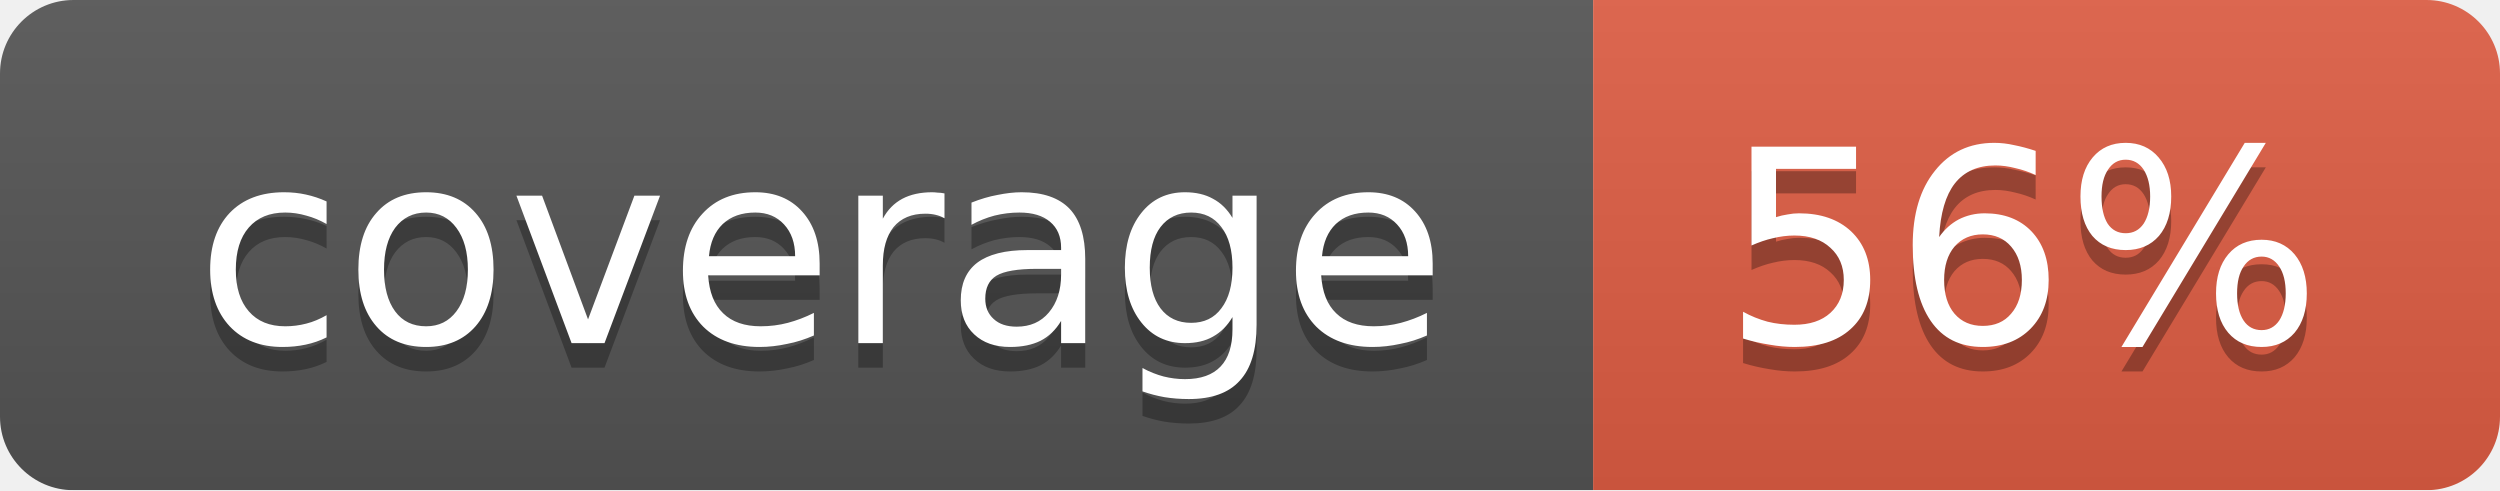
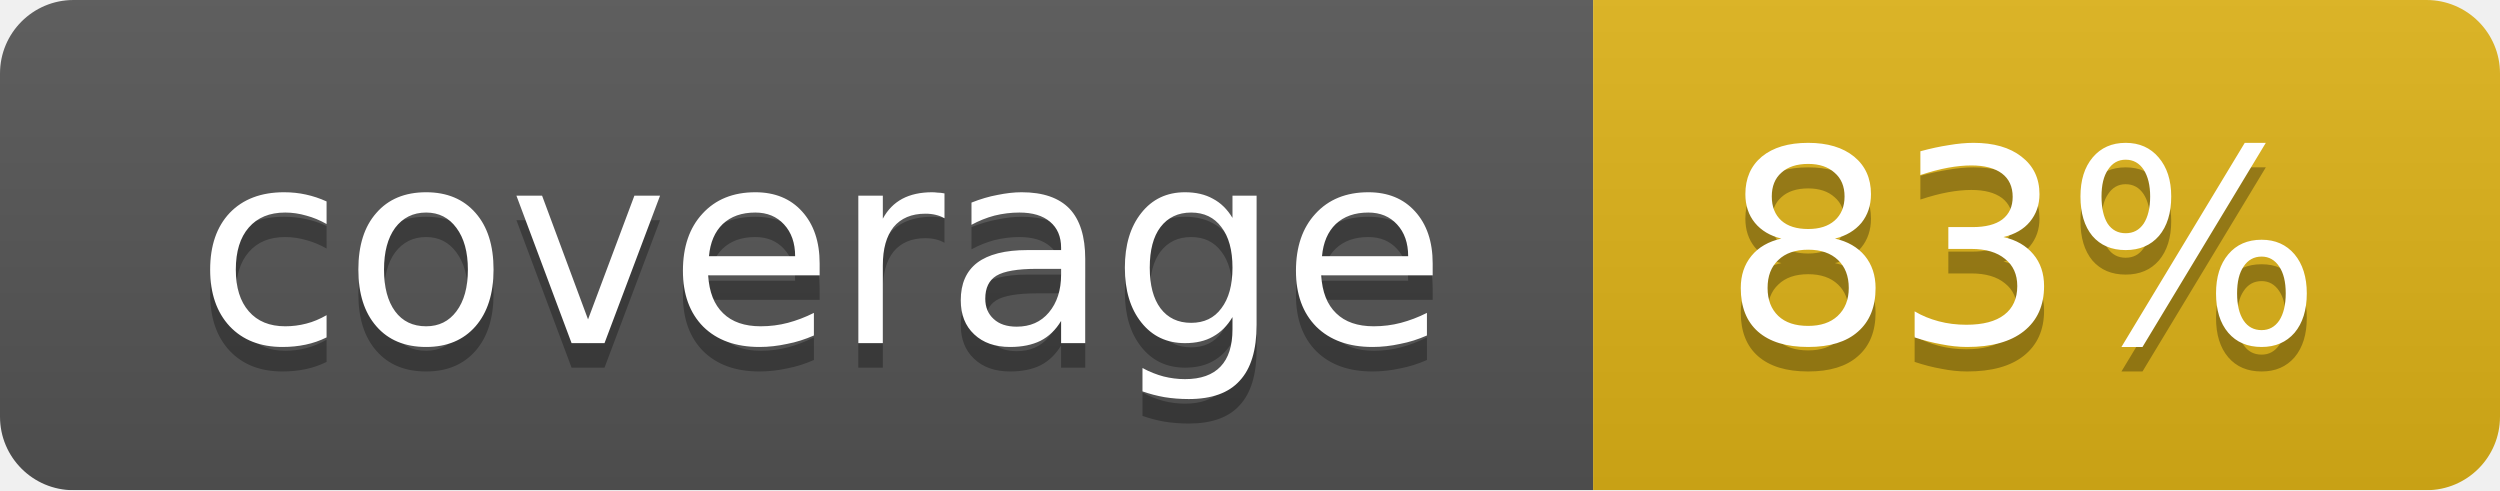
<svg xmlns="http://www.w3.org/2000/svg" width="102" height="20">
  <linearGradient id="smooth" x2="0" y2="100%">
    <stop offset="0" stop-color="#bbb" stop-opacity=".1" />
    <stop offset="1" stop-opacity=".1" />
  </linearGradient>
  <mask id="round">
    <rect width="102" height="20" rx="3" fill="#fff" />
  </mask>
  <g mask="url(#round)">
    <rect width="65" height="20" fill="#555" />
-     <rect x="65" width="37" height="20" fill="#e05d44" />
+     <rect x="65" width="37" height="20" fill="#dfb317" />
    <rect width="102" height="20" fill="url(#smooth)" />
  </g>
  <g fill="#fff" text-anchor="middle" font-family="DejaVu Sans,Verdana,Geneva,sans-serif" font-size="11">
    <text x="33.5" y="15" fill="#010101" fill-opacity=".3">coverage</text>
    <text x="33.5" y="14">coverage</text>
-     <text x="82.5" y="15" fill="#010101" fill-opacity=".3">56%</text>
-     <text x="82.5" y="14">56%</text>
+     <text x="82.5" y="15" fill="#010101" fill-opacity=".3">83%</text>
+     <text x="82.5" y="14">83%</text>
  </g>
</svg>
